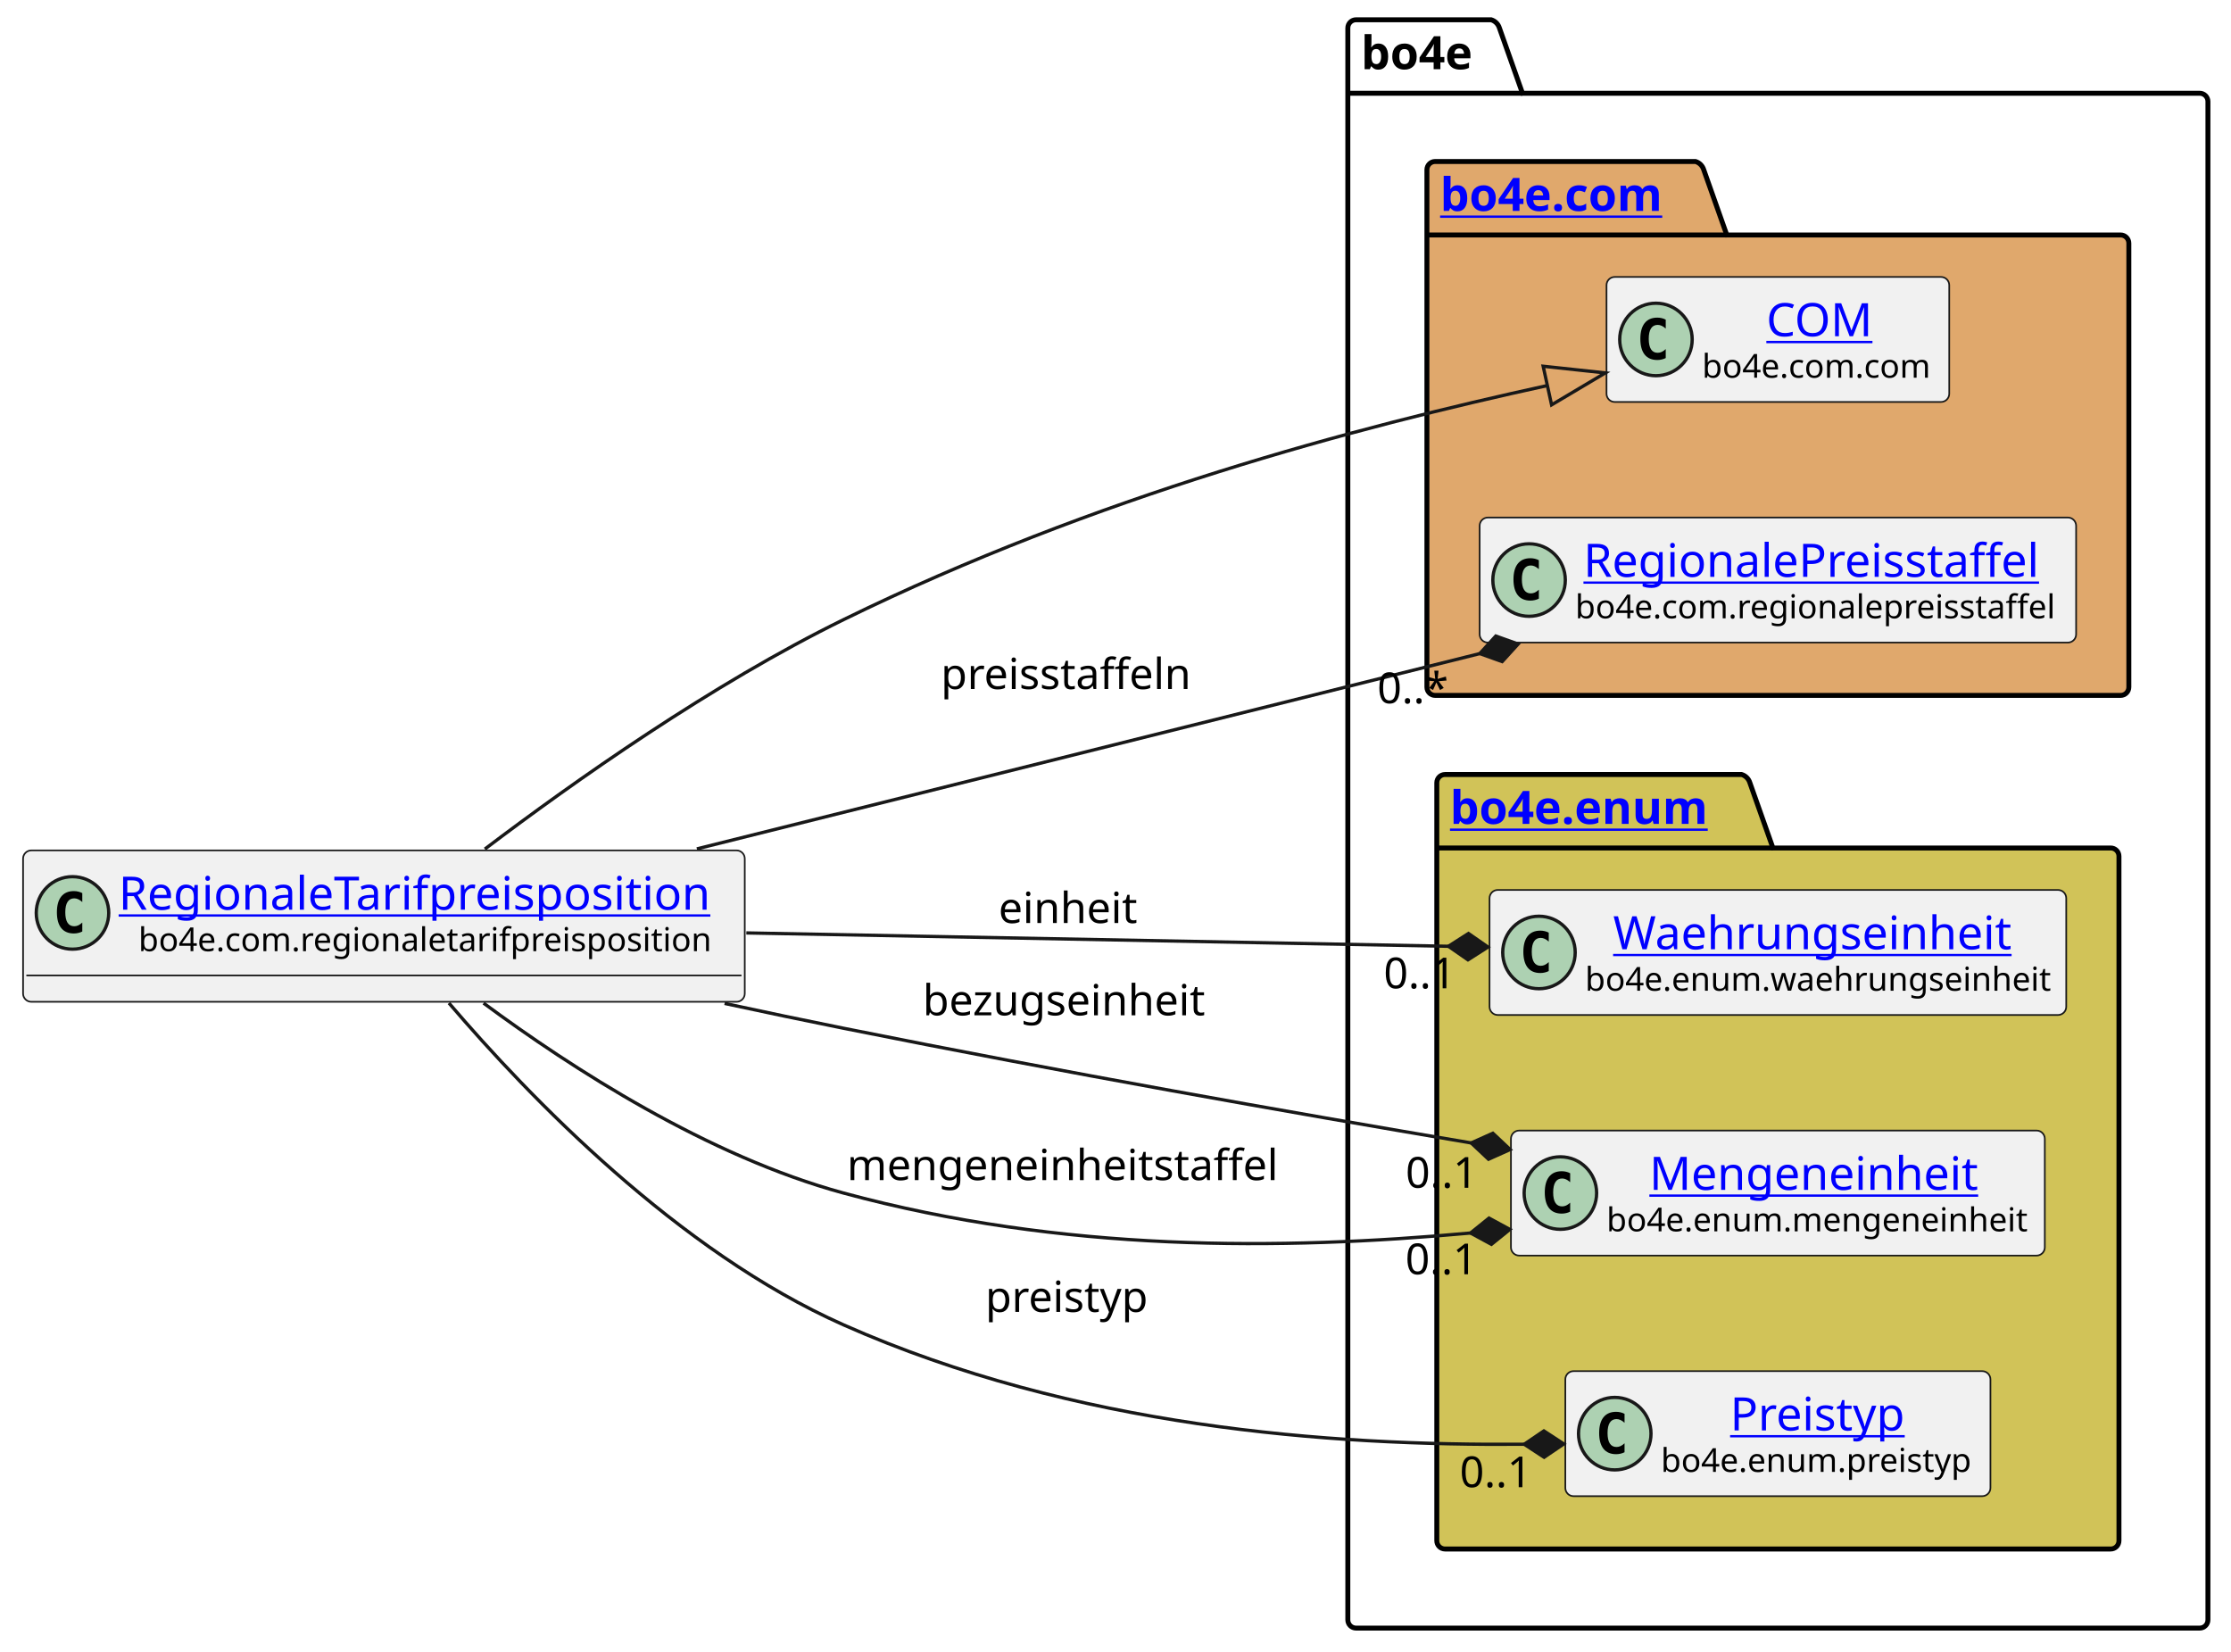
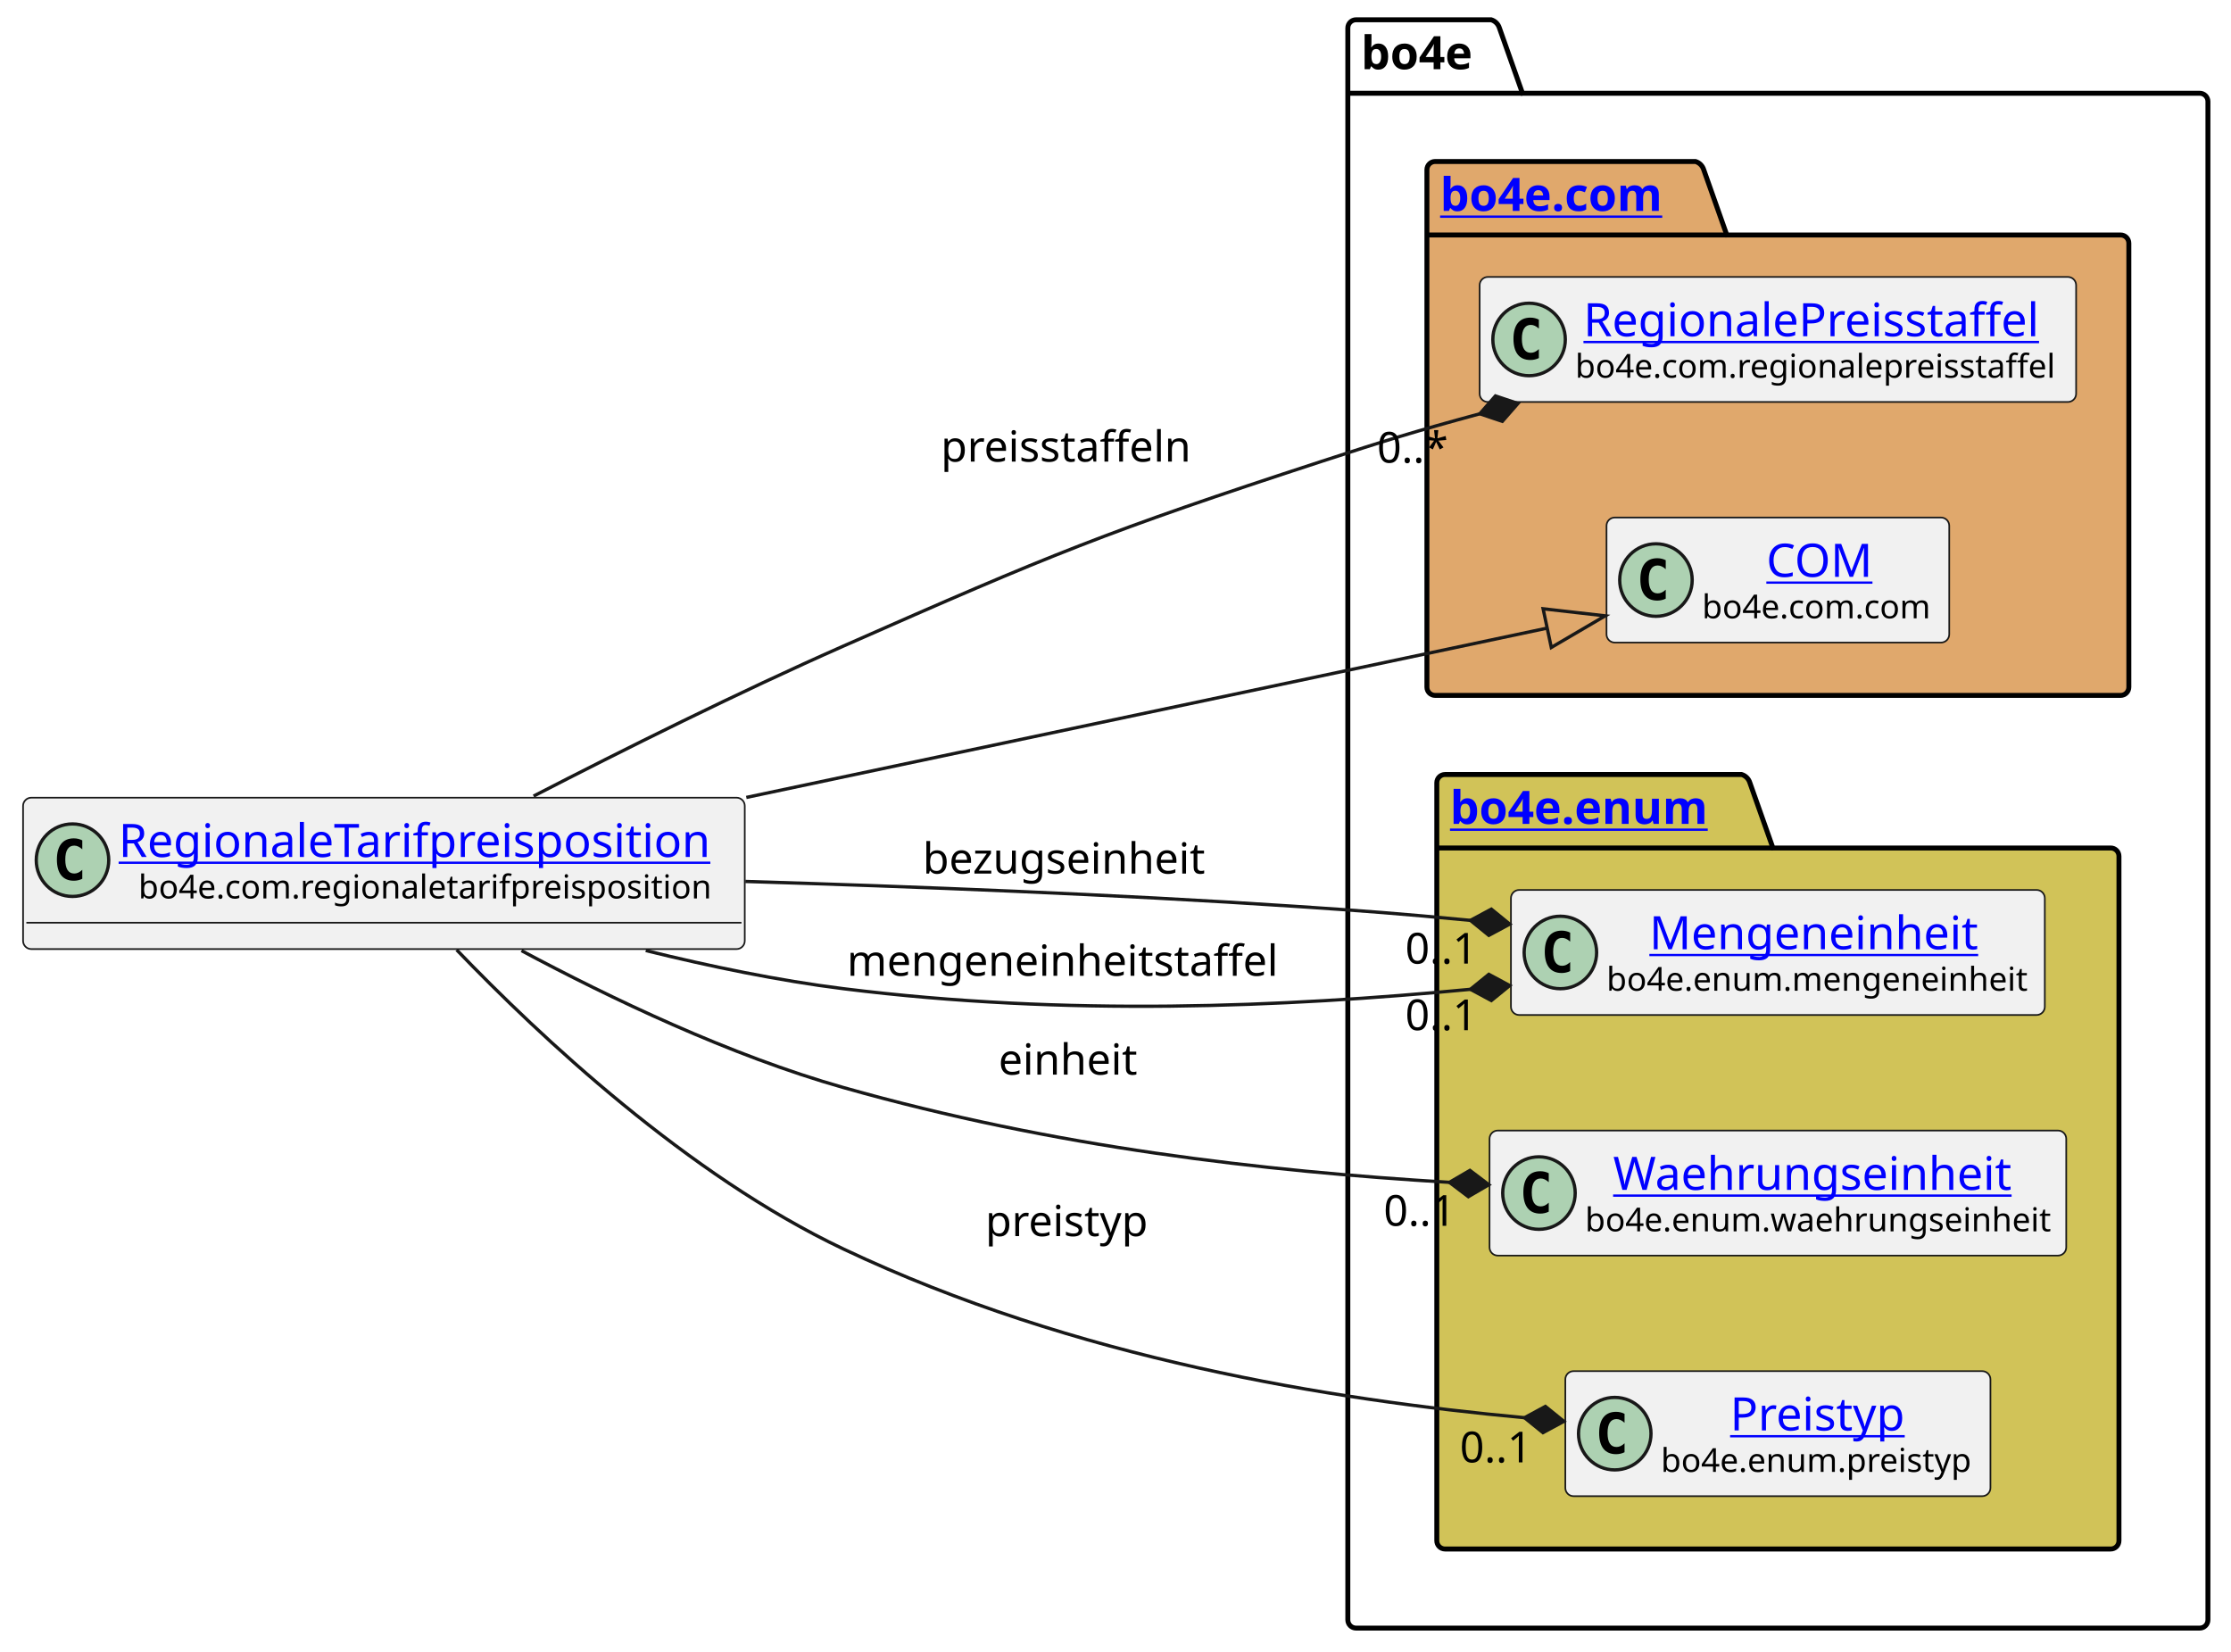
<svg xmlns="http://www.w3.org/2000/svg" xmlns:xlink="http://www.w3.org/1999/xlink" contentStyleType="text/css" height="501px" preserveAspectRatio="none" style="width:677px;height:501px;background:#FFFFFF;" version="1.1" viewBox="0 0 677 501" width="677px" zoomAndPan="magnify">
  <defs />
  <g>
    <g id="cluster_bo4e">
      <path d="M411.5,6 L452.5,6 A3.75,3.75 0 0 1 455,8.5 L462,28.297 L667.5,28.297 A2.5,2.5 0 0 1 670,30.797 L670,491.5 A2.5,2.5 0 0 1 667.5,494 L411.5,494 A2.5,2.5 0 0 1 409,491.5 L409,8.5 A2.5,2.5 0 0 1 411.5,6 " fill="none" style="stroke:#000000;stroke-width:1.5;" />
      <line style="stroke:#000000;stroke-width:1.5;" x1="409" x2="462" y1="28.297" y2="28.297" />
      <text fill="#000000" font-family="sans-serif" font-size="14" font-weight="bold" lengthAdjust="spacing" textLength="40" x="413" y="20.995">bo4e</text>
    </g>
    <g id="cluster_com">
      <path d="M435.5,49 L514.5,49 A3.75,3.75 0 0 1 517,51.5 L524,71.297 L643.5,71.297 A2.5,2.5 0 0 1 646,73.797 L646,208.5 A2.5,2.5 0 0 1 643.5,211 L435.5,211 A2.5,2.5 0 0 1 433,208.5 L433,51.5 A2.5,2.5 0 0 1 435.5,49 " fill="#E0A86C" style="stroke:#000000;stroke-width:1.5;" />
      <line style="stroke:#000000;stroke-width:1.5;" x1="433" x2="524" y1="71.297" y2="71.297" />
      <a href="https://bo4e.github.io/BO4E-python/latest/api/bo4e.com.html" target="_top" title="https://bo4e.github.io/BO4E-python/latest/api/bo4e.com.html" xlink:actuate="onRequest" xlink:href="https://bo4e.github.io/BO4E-python/latest/api/bo4e.com.html" xlink:show="new" xlink:title="https://bo4e.github.io/BO4E-python/latest/api/bo4e.com.html" xlink:type="simple">
        <text fill="#0000FF" font-family="sans-serif" font-size="14" font-weight="bold" lengthAdjust="spacing" text-decoration="underline" textLength="78" x="437" y="63.995">bo4e.com</text>
      </a>
    </g>
    <g id="cluster_enum">
      <path d="M438.5,235 L528.5,235 A3.75,3.75 0 0 1 531,237.5 L538,257.297 L640.5,257.297 A2.5,2.5 0 0 1 643,259.797 L643,467.5 A2.5,2.5 0 0 1 640.5,470 L438.5,470 A2.5,2.5 0 0 1 436,467.5 L436,237.5 A2.5,2.5 0 0 1 438.5,235 " fill="#D1C358" style="stroke:#000000;stroke-width:1.5;" />
      <line style="stroke:#000000;stroke-width:1.5;" x1="436" x2="538" y1="257.297" y2="257.297" />
      <a href="https://bo4e.github.io/BO4E-python/latest/api/bo4e.enum.html" target="_top" title="https://bo4e.github.io/BO4E-python/latest/api/bo4e.enum.html" xlink:actuate="onRequest" xlink:href="https://bo4e.github.io/BO4E-python/latest/api/bo4e.enum.html" xlink:show="new" xlink:title="https://bo4e.github.io/BO4E-python/latest/api/bo4e.enum.html" xlink:type="simple">
        <text fill="#0000FF" font-family="sans-serif" font-size="14" font-weight="bold" lengthAdjust="spacing" text-decoration="underline" textLength="89" x="440" y="249.995">bo4e.enum</text>
      </a>
    </g>
+     <g id="elem_RegionalePreisstaffel">
+       <rect codeLine="7" fill="#F1F1F1" height="37.938" id="RegionalePreisstaffel" rx="2.5" ry="2.5" style="stroke:#181818;stroke-width:0.5;" width="181" x="449" y="84.03" />
+       <ellipse cx="464" cy="102.999" fill="#ADD1B2" rx="11" ry="11" style="stroke:#181818;stroke-width:1.0;" />
+       <path d="M466.969,108.639 Q466.391,108.936 465.75,109.077 Q465.109,109.233 464.406,109.233 Q461.906,109.233 460.578,107.593 Q459.266,105.936 459.266,102.811 Q459.266,99.686 460.578,98.03 Q461.906,96.374 464.406,96.374 Q465.109,96.374 465.75,96.53 Q466.406,96.686 466.969,96.983 L466.969,99.702 Q466.344,99.124 465.75,98.858 Q465.156,98.577 464.531,98.577 Q463.188,98.577 462.5,99.655 Q461.812,100.718 461.812,102.811 Q461.812,104.905 462.5,105.983 Q463.188,107.046 464.531,107.046 Q465.156,107.046 465.75,106.78 Q466.344,106.499 466.969,105.921 L466.969,108.639 Z " fill="#000000" />
+       <a href="https://bo4e.github.io/BO4E-python/latest/api/bo4e.com.html#bo4e.com.regionalepreisstaffel.RegionalePreisstaffel" target="_top" title="https://bo4e.github.io/BO4E-python/latest/api/bo4e.com.html#bo4e.com.regionalepreisstaffel.RegionalePreisstaffel" xlink:actuate="onRequest" xlink:href="https://bo4e.github.io/BO4E-python/latest/api/bo4e.com.html#bo4e.com.regionalepreisstaffel.RegionalePreisstaffel" xlink:show="new" xlink:title="https://bo4e.github.io/BO4E-python/latest/api/bo4e.com.html#bo4e.com.regionalepreisstaffel.RegionalePreisstaffel" xlink:type="simple">
+         <text fill="#0000FF" font-family="sans-serif" font-size="14" lengthAdjust="spacing" text-decoration="underline" textLength="144" x="480.5" y="102.025">RegionalePreisstaffel</text>
+       </a>
+       <text fill="#000000" font-family="sans-serif" font-size="10" lengthAdjust="spacing" textLength="149" x="478" y="114.609">bo4e.com.regionalepreisstaffel</text>
+     </g>
    <g id="elem_COM">
-       <rect codeLine="7" fill="#F1F1F1" height="37.938" id="COM" rx="2.5" ry="2.5" style="stroke:#181818;stroke-width:0.5;" width="104" x="487.5" y="84.03" />
-       <ellipse cx="502.5" cy="102.999" fill="#ADD1B2" rx="11" ry="11" style="stroke:#181818;stroke-width:1.0;" />
-       <path d="M505.469,108.639 Q504.891,108.936 504.25,109.077 Q503.609,109.233 502.906,109.233 Q500.406,109.233 499.078,107.593 Q497.766,105.936 497.766,102.811 Q497.766,99.686 499.078,98.03 Q500.406,96.374 502.906,96.374 Q503.609,96.374 504.25,96.53 Q504.906,96.686 505.469,96.983 L505.469,99.702 Q504.844,99.124 504.25,98.858 Q503.656,98.577 503.031,98.577 Q501.688,98.577 501,99.655 Q500.312,100.718 500.312,102.811 Q500.312,104.905 501,105.983 Q501.688,107.046 503.031,107.046 Q503.656,107.046 504.25,106.78 Q504.844,106.499 505.469,105.921 L505.469,108.639 Z " fill="#000000" />
+       <rect codeLine="8" fill="#F1F1F1" height="37.938" id="COM" rx="2.5" ry="2.5" style="stroke:#181818;stroke-width:0.5;" width="104" x="487.5" y="157.03" />
+       <ellipse cx="502.5" cy="175.999" fill="#ADD1B2" rx="11" ry="11" style="stroke:#181818;stroke-width:1.0;" />
+       <path d="M505.469,181.639 Q504.891,181.936 504.25,182.077 Q503.609,182.233 502.906,182.233 Q500.406,182.233 499.078,180.593 Q497.766,178.936 497.766,175.811 Q497.766,172.686 499.078,171.03 Q500.406,169.374 502.906,169.374 Q503.609,169.374 504.25,169.53 Q504.906,169.686 505.469,169.983 L505.469,172.702 Q504.844,172.124 504.25,171.858 Q503.656,171.577 503.031,171.577 Q501.688,171.577 501,172.655 Q500.312,173.718 500.312,175.811 Q500.312,177.905 501,178.983 Q501.688,180.046 503.031,180.046 Q503.656,180.046 504.25,179.78 Q504.844,179.499 505.469,178.921 L505.469,181.639 Z " fill="#000000" />
      <a href="https://bo4e.github.io/BO4E-python/latest/api/bo4e.com.html#bo4e.com.com.COM" target="_top" title="https://bo4e.github.io/BO4E-python/latest/api/bo4e.com.html#bo4e.com.com.COM" xlink:actuate="onRequest" xlink:href="https://bo4e.github.io/BO4E-python/latest/api/bo4e.com.html#bo4e.com.com.COM" xlink:show="new" xlink:title="https://bo4e.github.io/BO4E-python/latest/api/bo4e.com.html#bo4e.com.com.COM" xlink:type="simple">
-         <text fill="#0000FF" font-family="sans-serif" font-size="14" lengthAdjust="spacing" text-decoration="underline" textLength="33" x="536" y="102.025">COM</text>
+         <text fill="#0000FF" font-family="sans-serif" font-size="14" lengthAdjust="spacing" text-decoration="underline" textLength="33" x="536" y="175.025">COM</text>
      </a>
-       <text fill="#000000" font-family="sans-serif" font-size="10" lengthAdjust="spacing" textLength="72" x="516.5" y="114.609">bo4e.com.com</text>
+       <text fill="#000000" font-family="sans-serif" font-size="10" lengthAdjust="spacing" textLength="72" x="516.5" y="187.609">bo4e.com.com</text>
    </g>
-     <g id="elem_RegionalePreisstaffel">
-       <rect codeLine="8" fill="#F1F1F1" height="37.938" id="RegionalePreisstaffel" rx="2.5" ry="2.5" style="stroke:#181818;stroke-width:0.5;" width="181" x="449" y="157.03" />
-       <ellipse cx="464" cy="175.999" fill="#ADD1B2" rx="11" ry="11" style="stroke:#181818;stroke-width:1.0;" />
-       <path d="M466.969,181.639 Q466.391,181.936 465.75,182.077 Q465.109,182.233 464.406,182.233 Q461.906,182.233 460.578,180.593 Q459.266,178.936 459.266,175.811 Q459.266,172.686 460.578,171.03 Q461.906,169.374 464.406,169.374 Q465.109,169.374 465.75,169.53 Q466.406,169.686 466.969,169.983 L466.969,172.702 Q466.344,172.124 465.75,171.858 Q465.156,171.577 464.531,171.577 Q463.188,171.577 462.5,172.655 Q461.812,173.718 461.812,175.811 Q461.812,177.905 462.5,178.983 Q463.188,180.046 464.531,180.046 Q465.156,180.046 465.75,179.78 Q466.344,179.499 466.969,178.921 L466.969,181.639 Z " fill="#000000" />
-       <a href="https://bo4e.github.io/BO4E-python/latest/api/bo4e.com.html#bo4e.com.regionalepreisstaffel.RegionalePreisstaffel" target="_top" title="https://bo4e.github.io/BO4E-python/latest/api/bo4e.com.html#bo4e.com.regionalepreisstaffel.RegionalePreisstaffel" xlink:actuate="onRequest" xlink:href="https://bo4e.github.io/BO4E-python/latest/api/bo4e.com.html#bo4e.com.regionalepreisstaffel.RegionalePreisstaffel" xlink:show="new" xlink:title="https://bo4e.github.io/BO4E-python/latest/api/bo4e.com.html#bo4e.com.regionalepreisstaffel.RegionalePreisstaffel" xlink:type="simple">
-         <text fill="#0000FF" font-family="sans-serif" font-size="14" lengthAdjust="spacing" text-decoration="underline" textLength="144" x="480.5" y="175.025">RegionalePreisstaffel</text>
+     <g id="elem_Mengeneinheit">
+       <rect codeLine="11" fill="#F1F1F1" height="37.938" id="Mengeneinheit" rx="2.5" ry="2.5" style="stroke:#181818;stroke-width:0.5;" width="162" x="458.5" y="270.03" />
+       <ellipse cx="473.5" cy="288.999" fill="#ADD1B2" rx="11" ry="11" style="stroke:#181818;stroke-width:1.0;" />
+       <path d="M476.469,294.639 Q475.891,294.936 475.25,295.077 Q474.609,295.233 473.906,295.233 Q471.406,295.233 470.078,293.592 Q468.766,291.936 468.766,288.811 Q468.766,285.686 470.078,284.03 Q471.406,282.374 473.906,282.374 Q474.609,282.374 475.25,282.53 Q475.906,282.686 476.469,282.983 L476.469,285.702 Q475.844,285.124 475.25,284.858 Q474.656,284.577 474.031,284.577 Q472.688,284.577 472,285.655 Q471.312,286.717 471.312,288.811 Q471.312,290.905 472,291.983 Q472.688,293.046 474.031,293.046 Q474.656,293.046 475.25,292.78 Q475.844,292.499 476.469,291.921 L476.469,294.639 Z " fill="#000000" />
+       <a href="https://bo4e.github.io/BO4E-python/latest/api/bo4e.enum.html#bo4e.enum.mengeneinheit.Mengeneinheit" target="_top" title="https://bo4e.github.io/BO4E-python/latest/api/bo4e.enum.html#bo4e.enum.mengeneinheit.Mengeneinheit" xlink:actuate="onRequest" xlink:href="https://bo4e.github.io/BO4E-python/latest/api/bo4e.enum.html#bo4e.enum.mengeneinheit.Mengeneinheit" xlink:show="new" xlink:title="https://bo4e.github.io/BO4E-python/latest/api/bo4e.enum.html#bo4e.enum.mengeneinheit.Mengeneinheit" xlink:type="simple">
+         <text fill="#0000FF" font-family="sans-serif" font-size="14" lengthAdjust="spacing" text-decoration="underline" textLength="104" x="500.5" y="288.025">Mengeneinheit</text>
      </a>
-       <text fill="#000000" font-family="sans-serif" font-size="10" lengthAdjust="spacing" textLength="149" x="478" y="187.609">bo4e.com.regionalepreisstaffel</text>
+       <text fill="#000000" font-family="sans-serif" font-size="10" lengthAdjust="spacing" textLength="130" x="487.5" y="300.609">bo4e.enum.mengeneinheit</text>
    </g>
    <g id="elem_Waehrungseinheit">
-       <rect codeLine="11" fill="#F1F1F1" height="37.938" id="Waehrungseinheit" rx="2.5" ry="2.5" style="stroke:#181818;stroke-width:0.5;" width="175" x="452" y="270.03" />
-       <ellipse cx="467" cy="288.999" fill="#ADD1B2" rx="11" ry="11" style="stroke:#181818;stroke-width:1.0;" />
-       <path d="M469.969,294.639 Q469.391,294.936 468.75,295.077 Q468.109,295.233 467.406,295.233 Q464.906,295.233 463.578,293.592 Q462.266,291.936 462.266,288.811 Q462.266,285.686 463.578,284.03 Q464.906,282.374 467.406,282.374 Q468.109,282.374 468.75,282.53 Q469.406,282.686 469.969,282.983 L469.969,285.702 Q469.344,285.124 468.75,284.858 Q468.156,284.577 467.531,284.577 Q466.188,284.577 465.5,285.655 Q464.812,286.717 464.812,288.811 Q464.812,290.905 465.5,291.983 Q466.188,293.046 467.531,293.046 Q468.156,293.046 468.75,292.78 Q469.344,292.499 469.969,291.921 L469.969,294.639 Z " fill="#000000" />
+       <rect codeLine="12" fill="#F1F1F1" height="37.938" id="Waehrungseinheit" rx="2.5" ry="2.5" style="stroke:#181818;stroke-width:0.5;" width="175" x="452" y="343.03" />
+       <ellipse cx="467" cy="361.999" fill="#ADD1B2" rx="11" ry="11" style="stroke:#181818;stroke-width:1.0;" />
+       <path d="M469.969,367.639 Q469.391,367.936 468.75,368.077 Q468.109,368.233 467.406,368.233 Q464.906,368.233 463.578,366.592 Q462.266,364.936 462.266,361.811 Q462.266,358.686 463.578,357.03 Q464.906,355.374 467.406,355.374 Q468.109,355.374 468.75,355.53 Q469.406,355.686 469.969,355.983 L469.969,358.702 Q469.344,358.124 468.75,357.858 Q468.156,357.577 467.531,357.577 Q466.188,357.577 465.5,358.655 Q464.812,359.717 464.812,361.811 Q464.812,363.905 465.5,364.983 Q466.188,366.046 467.531,366.046 Q468.156,366.046 468.75,365.78 Q469.344,365.499 469.969,364.921 L469.969,367.639 Z " fill="#000000" />
      <a href="https://bo4e.github.io/BO4E-python/latest/api/bo4e.enum.html#bo4e.enum.waehrungseinheit.Waehrungseinheit" target="_top" title="https://bo4e.github.io/BO4E-python/latest/api/bo4e.enum.html#bo4e.enum.waehrungseinheit.Waehrungseinheit" xlink:actuate="onRequest" xlink:href="https://bo4e.github.io/BO4E-python/latest/api/bo4e.enum.html#bo4e.enum.waehrungseinheit.Waehrungseinheit" xlink:show="new" xlink:title="https://bo4e.github.io/BO4E-python/latest/api/bo4e.enum.html#bo4e.enum.waehrungseinheit.Waehrungseinheit" xlink:type="simple">
-         <text fill="#0000FF" font-family="sans-serif" font-size="14" lengthAdjust="spacing" text-decoration="underline" textLength="126" x="489.5" y="288.025">Waehrungseinheit</text>
+         <text fill="#0000FF" font-family="sans-serif" font-size="14" lengthAdjust="spacing" text-decoration="underline" textLength="126" x="489.5" y="361.025">Waehrungseinheit</text>
      </a>
-       <text fill="#000000" font-family="sans-serif" font-size="10" lengthAdjust="spacing" textLength="143" x="481" y="300.609">bo4e.enum.waehrungseinheit</text>
-     </g>
-     <g id="elem_Mengeneinheit">
-       <rect codeLine="12" fill="#F1F1F1" height="37.938" id="Mengeneinheit" rx="2.5" ry="2.5" style="stroke:#181818;stroke-width:0.5;" width="162" x="458.5" y="343.03" />
-       <ellipse cx="473.5" cy="361.999" fill="#ADD1B2" rx="11" ry="11" style="stroke:#181818;stroke-width:1.0;" />
-       <path d="M476.469,367.639 Q475.891,367.936 475.25,368.077 Q474.609,368.233 473.906,368.233 Q471.406,368.233 470.078,366.592 Q468.766,364.936 468.766,361.811 Q468.766,358.686 470.078,357.03 Q471.406,355.374 473.906,355.374 Q474.609,355.374 475.25,355.53 Q475.906,355.686 476.469,355.983 L476.469,358.702 Q475.844,358.124 475.25,357.858 Q474.656,357.577 474.031,357.577 Q472.688,357.577 472,358.655 Q471.312,359.717 471.312,361.811 Q471.312,363.905 472,364.983 Q472.688,366.046 474.031,366.046 Q474.656,366.046 475.25,365.78 Q475.844,365.499 476.469,364.921 L476.469,367.639 Z " fill="#000000" />
-       <a href="https://bo4e.github.io/BO4E-python/latest/api/bo4e.enum.html#bo4e.enum.mengeneinheit.Mengeneinheit" target="_top" title="https://bo4e.github.io/BO4E-python/latest/api/bo4e.enum.html#bo4e.enum.mengeneinheit.Mengeneinheit" xlink:actuate="onRequest" xlink:href="https://bo4e.github.io/BO4E-python/latest/api/bo4e.enum.html#bo4e.enum.mengeneinheit.Mengeneinheit" xlink:show="new" xlink:title="https://bo4e.github.io/BO4E-python/latest/api/bo4e.enum.html#bo4e.enum.mengeneinheit.Mengeneinheit" xlink:type="simple">
-         <text fill="#0000FF" font-family="sans-serif" font-size="14" lengthAdjust="spacing" text-decoration="underline" textLength="104" x="500.5" y="361.025">Mengeneinheit</text>
-       </a>
-       <text fill="#000000" font-family="sans-serif" font-size="10" lengthAdjust="spacing" textLength="130" x="487.5" y="373.609">bo4e.enum.mengeneinheit</text>
+       <text fill="#000000" font-family="sans-serif" font-size="10" lengthAdjust="spacing" textLength="143" x="481" y="373.609">bo4e.enum.waehrungseinheit</text>
    </g>
    <g id="elem_Preistyp">
      <rect codeLine="13" fill="#F1F1F1" height="37.938" id="Preistyp" rx="2.5" ry="2.5" style="stroke:#181818;stroke-width:0.5;" width="129" x="475" y="416.03" />
      <ellipse cx="490" cy="434.999" fill="#ADD1B2" rx="11" ry="11" style="stroke:#181818;stroke-width:1.0;" />
      <path d="M492.969,440.639 Q492.391,440.936 491.75,441.077 Q491.109,441.233 490.406,441.233 Q487.906,441.233 486.578,439.592 Q485.266,437.936 485.266,434.811 Q485.266,431.686 486.578,430.03 Q487.906,428.374 490.406,428.374 Q491.109,428.374 491.75,428.53 Q492.406,428.686 492.969,428.983 L492.969,431.702 Q492.344,431.124 491.75,430.858 Q491.156,430.577 490.531,430.577 Q489.188,430.577 488.5,431.655 Q487.812,432.717 487.812,434.811 Q487.812,436.905 488.5,437.983 Q489.188,439.046 490.531,439.046 Q491.156,439.046 491.75,438.78 Q492.344,438.499 492.969,437.921 L492.969,440.639 Z " fill="#000000" />
      <a href="https://bo4e.github.io/BO4E-python/latest/api/bo4e.enum.html#bo4e.enum.preistyp.Preistyp" target="_top" title="https://bo4e.github.io/BO4E-python/latest/api/bo4e.enum.html#bo4e.enum.preistyp.Preistyp" xlink:actuate="onRequest" xlink:href="https://bo4e.github.io/BO4E-python/latest/api/bo4e.enum.html#bo4e.enum.preistyp.Preistyp" xlink:show="new" xlink:title="https://bo4e.github.io/BO4E-python/latest/api/bo4e.enum.html#bo4e.enum.preistyp.Preistyp" xlink:type="simple">
        <text fill="#0000FF" font-family="sans-serif" font-size="14" lengthAdjust="spacing" text-decoration="underline" textLength="55" x="525" y="434.025">Preistyp</text>
      </a>
      <text fill="#000000" font-family="sans-serif" font-size="10" lengthAdjust="spacing" textLength="97" x="504" y="446.609">bo4e.enum.preistyp</text>
    </g>
    <g id="elem_RegionaleTarifpreisposition">
-       <rect codeLine="3" fill="#F1F1F1" height="45.938" id="RegionaleTarifpreisposition" rx="2.5" ry="2.5" style="stroke:#181818;stroke-width:0.5;" width="219" x="7" y="258.03" />
-       <ellipse cx="22" cy="276.999" fill="#ADD1B2" rx="11" ry="11" style="stroke:#181818;stroke-width:1.0;" />
-       <path d="M24.969,282.639 Q24.391,282.936 23.75,283.077 Q23.109,283.233 22.406,283.233 Q19.906,283.233 18.578,281.592 Q17.266,279.936 17.266,276.811 Q17.266,273.686 18.578,272.03 Q19.906,270.374 22.406,270.374 Q23.109,270.374 23.75,270.53 Q24.406,270.686 24.969,270.983 L24.969,273.702 Q24.344,273.124 23.75,272.858 Q23.156,272.577 22.531,272.577 Q21.188,272.577 20.5,273.655 Q19.812,274.717 19.812,276.811 Q19.812,278.905 20.5,279.983 Q21.188,281.046 22.531,281.046 Q23.156,281.046 23.75,280.78 Q24.344,280.499 24.969,279.921 L24.969,282.639 Z " fill="#000000" />
+       <rect codeLine="3" fill="#F1F1F1" height="45.938" id="RegionaleTarifpreisposition" rx="2.5" ry="2.5" style="stroke:#181818;stroke-width:0.5;" width="219" x="7" y="242.03" />
+       <ellipse cx="22" cy="260.999" fill="#ADD1B2" rx="11" ry="11" style="stroke:#181818;stroke-width:1.0;" />
+       <path d="M24.969,266.639 Q24.391,266.936 23.75,267.077 Q23.109,267.233 22.406,267.233 Q19.906,267.233 18.578,265.592 Q17.266,263.936 17.266,260.811 Q17.266,257.686 18.578,256.03 Q19.906,254.374 22.406,254.374 Q23.109,254.374 23.75,254.53 Q24.406,254.686 24.969,254.983 L24.969,257.702 Q24.344,257.124 23.75,256.858 Q23.156,256.577 22.531,256.577 Q21.188,256.577 20.5,257.655 Q19.812,258.717 19.812,260.811 Q19.812,262.905 20.5,263.983 Q21.188,265.046 22.531,265.046 Q23.156,265.046 23.75,264.78 Q24.344,264.499 24.969,263.921 L24.969,266.639 Z " fill="#000000" />
      <a href="https://bo4e.github.io/BO4E-python/latest/api/bo4e.com.html#bo4e.com.regionaletarifpreisposition.RegionaleTarifpreisposition" target="_top" title="https://bo4e.github.io/BO4E-python/latest/api/bo4e.com.html#bo4e.com.regionaletarifpreisposition.RegionaleTarifpreisposition" xlink:actuate="onRequest" xlink:href="https://bo4e.github.io/BO4E-python/latest/api/bo4e.com.html#bo4e.com.regionaletarifpreisposition.RegionaleTarifpreisposition" xlink:show="new" xlink:title="https://bo4e.github.io/BO4E-python/latest/api/bo4e.com.html#bo4e.com.regionaletarifpreisposition.RegionaleTarifpreisposition" xlink:type="simple">
-         <text fill="#0000FF" font-family="sans-serif" font-size="14" lengthAdjust="spacing" text-decoration="underline" textLength="187" x="36" y="276.025">RegionaleTarifpreisposition</text>
+         <text fill="#0000FF" font-family="sans-serif" font-size="14" lengthAdjust="spacing" text-decoration="underline" textLength="187" x="36" y="260.025">RegionaleTarifpreisposition</text>
      </a>
-       <text fill="#000000" font-family="sans-serif" font-size="10" lengthAdjust="spacing" textLength="175" x="42" y="288.609">bo4e.com.regionaletarifpreisposition</text>
-       <line style="stroke:#181818;stroke-width:0.5;" x1="8" x2="225" y1="295.967" y2="295.967" />
+       <text fill="#000000" font-family="sans-serif" font-size="10" lengthAdjust="spacing" textLength="175" x="42" y="272.609">bo4e.com.regionaletarifpreisposition</text>
+       <line style="stroke:#181818;stroke-width:0.5;" x1="8" x2="225" y1="279.967" y2="279.967" />
    </g>
    <g id="link_RegionaleTarifpreisposition_COM">
-       <path codeLine="16" d="M147.13,257.62 C174.23,237.1 216.07,207.56 256,188 C332.58,150.49 411.463,129.643 469.553,116.983 " fill="none" id="RegionaleTarifpreisposition-to-COM" style="stroke:#181818;stroke-width:1.0;" />
-       <polygon fill="none" points="487.14,113.15,468.275,111.121,470.83,122.845,487.14,113.15" style="stroke:#181818;stroke-width:1.0;" />
+       <path codeLine="16" d="M226.47,241.96 C310.4,224.22 405.039,204.214 469.499,190.584 " fill="none" id="RegionaleTarifpreisposition-to-COM" style="stroke:#181818;stroke-width:1.0;" />
+       <polygon fill="none" points="487.11,186.86,468.258,184.714,470.741,196.454,487.11,186.86" style="stroke:#181818;stroke-width:1.0;" />
    </g>
    <g id="link_RegionaleTarifpreisposition_Preistyp">
-       <path codeLine="17" d="M136.23,304.35 C160.53,332.78 205.79,379.75 256,402 C326.2,433.11 403.35,438.697 462.53,438.217 " fill="none" id="RegionaleTarifpreisposition-to-Preistyp" style="stroke:#181818;stroke-width:1.0;" />
-       <polygon fill="#181818" points="474.53,438.12,468.498,434.169,462.53,438.217,468.563,442.168,474.53,438.12" style="stroke:#181818;stroke-width:1.0;" />
-       <text fill="#000000" font-family="sans-serif" font-size="13" lengthAdjust="spacing" textLength="51" x="299" y="398.067">preistyp</text>
-       <text fill="#000000" font-family="sans-serif" font-size="13" lengthAdjust="spacing" textLength="24" x="442.953" y="451.239">0..1</text>
+       <path codeLine="17" d="M138.58,288.21 C163.84,314.51 208.71,356.61 256,379 C326.27,412.27 403.461,424.671 462.611,430.161 " fill="none" id="RegionaleTarifpreisposition-to-Preistyp" style="stroke:#181818;stroke-width:1.0;" />
+       <polygon fill="#181818" points="474.56,431.27,468.955,426.733,462.611,430.161,468.216,434.698,474.56,431.27" style="stroke:#181818;stroke-width:1.0;" />
+       <text fill="#000000" font-family="sans-serif" font-size="13" lengthAdjust="spacing" textLength="51" x="299" y="375.067">preistyp</text>
+       <text fill="#000000" font-family="sans-serif" font-size="13" lengthAdjust="spacing" textLength="24" x="442.986" y="443.715">0..1</text>
    </g>
    <g id="link_RegionaleTarifpreisposition_Waehrungseinheit">
-       <path codeLine="18" d="M226.47,283.07 C296.51,284.4 374.282,285.882 439.532,287.122 " fill="none" id="RegionaleTarifpreisposition-to-Waehrungseinheit" style="stroke:#181818;stroke-width:1.0;" />
-       <polygon fill="#181818" points="451.53,287.35,445.607,283.237,439.532,287.122,445.455,291.235,451.53,287.35" style="stroke:#181818;stroke-width:1.0;" />
-       <text fill="#000000" font-family="sans-serif" font-size="13" lengthAdjust="spacing" textLength="43" x="303" y="280.067">einheit</text>
-       <text fill="#000000" font-family="sans-serif" font-size="13" lengthAdjust="spacing" textLength="24" x="419.876" y="299.87">0..1</text>
+       <path codeLine="18" d="M158.25,288.45 C185.14,302.82 221.62,320.27 256,330 C320.12,348.15 383.192,355.327 439.822,358.747 " fill="none" id="RegionaleTarifpreisposition-to-Waehrungseinheit" style="stroke:#181818;stroke-width:1.0;" />
+       <polygon fill="#181818" points="451.8,359.47,446.052,355.116,439.822,358.747,445.57,363.101,451.8,359.47" style="stroke:#181818;stroke-width:1.0;" />
+       <text fill="#000000" font-family="sans-serif" font-size="13" lengthAdjust="spacing" textLength="43" x="303" y="326.067">einheit</text>
+       <text fill="#000000" font-family="sans-serif" font-size="13" lengthAdjust="spacing" textLength="24" x="419.855" y="371.938">0..1</text>
    </g>
    <g id="link_RegionaleTarifpreisposition_Mengeneinheit">
-       <path codeLine="19" d="M219.88,304.46 C232.03,307.08 244.28,309.65 256,312 C324.01,325.62 389.778,337.221 446.428,346.791 " fill="none" id="RegionaleTarifpreisposition-to-Mengeneinheit" style="stroke:#181818;stroke-width:1.0;" />
-       <polygon fill="#181818" points="458.26,348.79,453.01,343.846,446.428,346.791,451.678,351.735,458.26,348.79" style="stroke:#181818;stroke-width:1.0;" />
-       <text fill="#000000" font-family="sans-serif" font-size="13" lengthAdjust="spacing" textLength="89" x="280" y="308.067">bezugseinheit</text>
-       <text fill="#000000" font-family="sans-serif" font-size="13" lengthAdjust="spacing" textLength="24" x="426.539" y="360.39">0..1</text>
+       <path codeLine="19" d="M226.18,267.45 C276.91,268.98 338.08,271.36 393,275 C414.14,276.4 425.024,277.24 446.194,279.26 " fill="none" id="RegionaleTarifpreisposition-to-Mengeneinheit" style="stroke:#181818;stroke-width:1.0;" />
+       <polygon fill="#181818" points="458.14,280.4,452.547,275.848,446.194,279.26,451.787,283.812,458.14,280.4" style="stroke:#181818;stroke-width:1.0;" />
+       <text fill="#000000" font-family="sans-serif" font-size="13" lengthAdjust="spacing" textLength="89" x="280" y="265.067">bezugseinheit</text>
+       <text fill="#000000" font-family="sans-serif" font-size="13" lengthAdjust="spacing" textLength="24" x="426.409" y="292.381">0..1</text>
    </g>
    <g id="link_RegionaleTarifpreisposition_Mengeneinheit">
-       <path codeLine="20" d="M146.74,304.37 C173.43,324.1 214.86,350.85 256,362 C322.39,379.99 388.88,379.362 446.23,374.122 " fill="none" id="RegionaleTarifpreisposition-to-Mengeneinheit-1" style="stroke:#181818;stroke-width:1.0;" />
-       <polygon fill="#181818" points="458.18,373.03,451.841,369.592,446.23,374.122,452.569,377.559,458.18,373.03" style="stroke:#181818;stroke-width:1.0;" />
-       <text fill="#000000" font-family="sans-serif" font-size="13" lengthAdjust="spacing" textLength="135" x="257" y="358.067">mengeneinheitstaffel</text>
-       <text fill="#000000" font-family="sans-serif" font-size="13" lengthAdjust="spacing" textLength="24" x="426.452" y="386.637">0..1</text>
+       <path codeLine="20" d="M195.96,288.41 C215.4,293.21 236.31,297.55 256,300 C323.82,308.44 389.504,305.578 446.194,300.178 " fill="none" id="RegionaleTarifpreisposition-to-Mengeneinheit-1" style="stroke:#181818;stroke-width:1.0;" />
+       <polygon fill="#181818" points="458.14,299.04,451.788,295.627,446.194,300.178,452.546,303.591,458.14,299.04" style="stroke:#181818;stroke-width:1.0;" />
+       <text fill="#000000" font-family="sans-serif" font-size="13" lengthAdjust="spacing" textLength="135" x="257" y="296.067">mengeneinheitstaffel</text>
+       <text fill="#000000" font-family="sans-serif" font-size="13" lengthAdjust="spacing" textLength="24" x="426.409" y="312.565">0..1</text>
    </g>
    <g id="link_RegionaleTarifpreisposition_RegionalePreisstaffel">
-       <path codeLine="21" d="M211.46,257.57 C286.46,238.86 378.646,215.863 449.046,198.313 " fill="none" id="RegionaleTarifpreisposition-to-RegionalePreisstaffel" style="stroke:#181818;stroke-width:1.0;" />
-       <polygon fill="#181818" points="460.69,195.41,453.901,192.98,449.046,198.313,455.836,200.743,460.69,195.41" style="stroke:#181818;stroke-width:1.0;" />
-       <text fill="#000000" font-family="sans-serif" font-size="13" lengthAdjust="spacing" textLength="78" x="285.5" y="209.067">preisstaffeln</text>
-       <text fill="#000000" font-family="sans-serif" font-size="13" lengthAdjust="spacing" textLength="23" x="417.935" y="213.378">0..*</text>
+       <path codeLine="21" d="M161.91,241.55 C188.83,227.67 224.05,210.09 256,196 C319.21,168.12 335.33,161.45 401,140 C420.15,133.74 429.467,130.855 449.047,125.555 " fill="none" id="RegionaleTarifpreisposition-to-RegionalePreisstaffel" style="stroke:#181818;stroke-width:1.0;" />
+       <polygon fill="#181818" points="460.63,122.42,453.793,120.127,449.047,125.555,455.884,127.849,460.63,122.42" style="stroke:#181818;stroke-width:1.0;" />
+       <text fill="#000000" font-family="sans-serif" font-size="13" lengthAdjust="spacing" textLength="78" x="285.5" y="140.067">preisstaffeln</text>
+       <text fill="#000000" font-family="sans-serif" font-size="13" lengthAdjust="spacing" textLength="23" x="417.862" y="140.39">0..*</text>
    </g>
  </g>
</svg>
